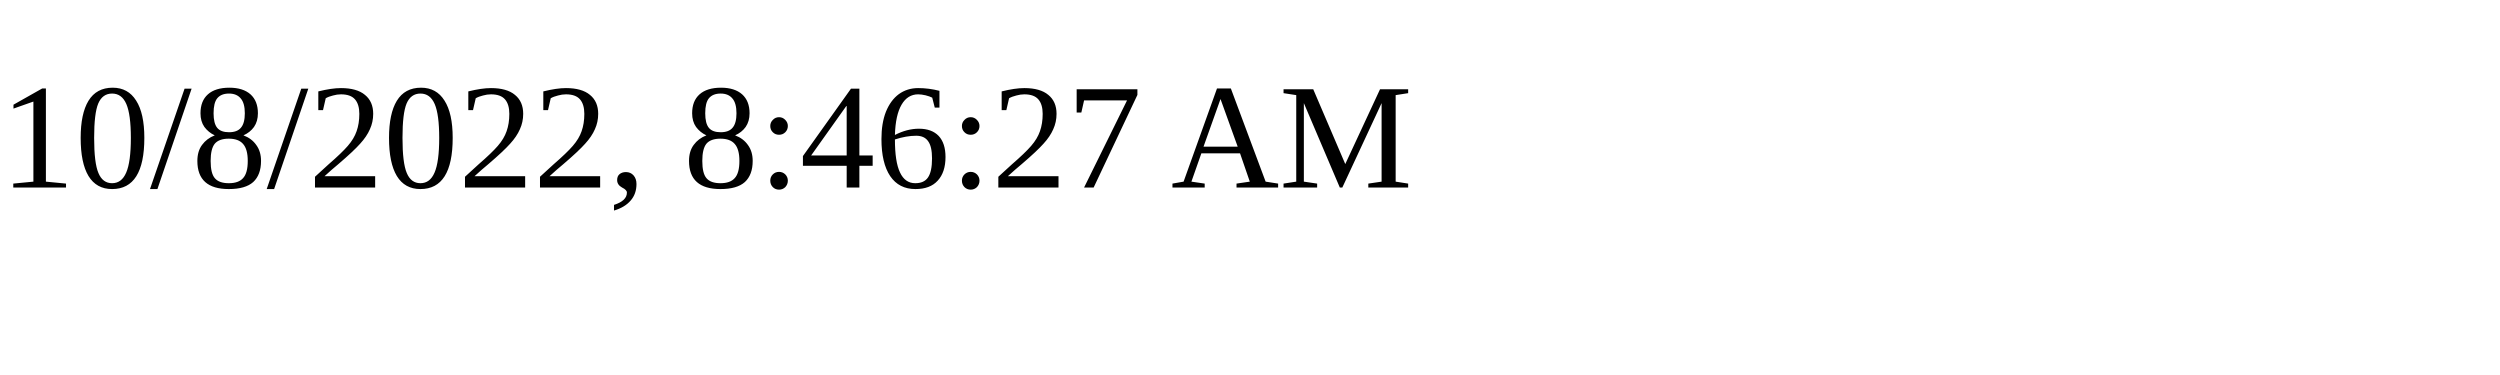
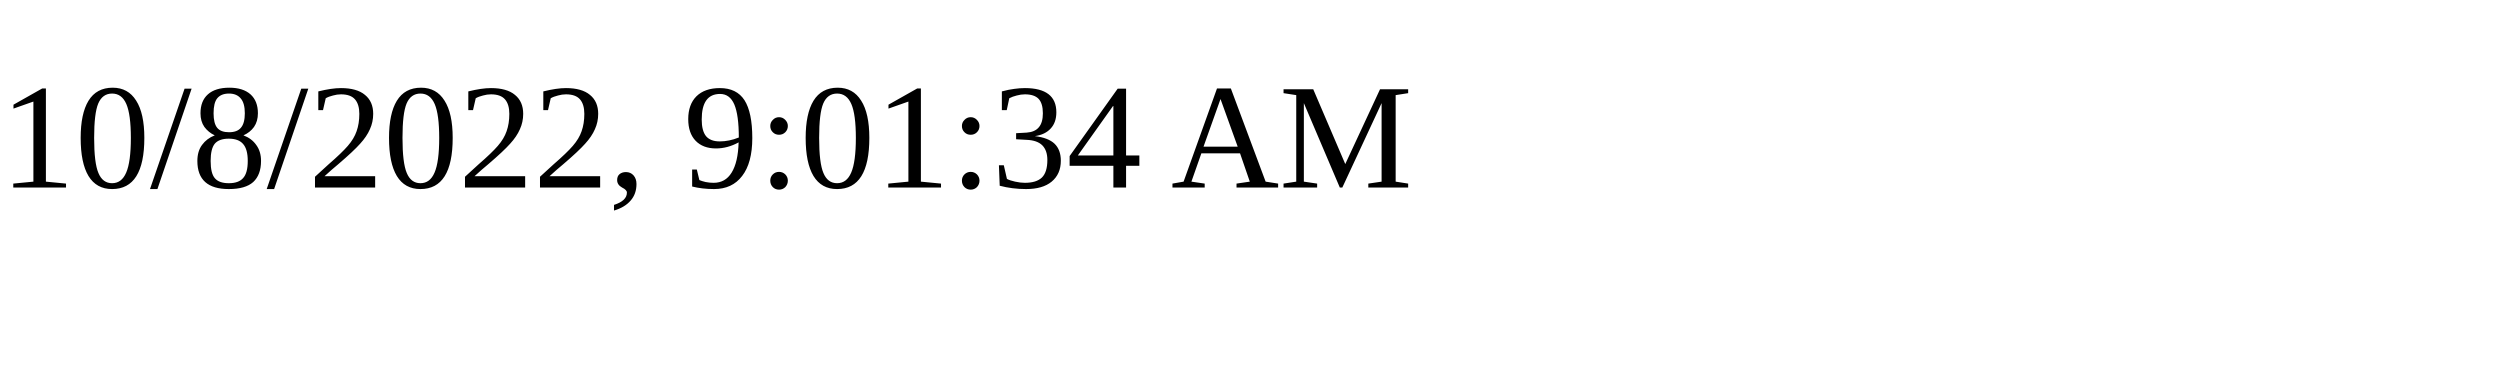
<svg xmlns="http://www.w3.org/2000/svg" height="30" width="200">
-   <text x="0" y="15">10/8/2022, 8:46:27 AM</text>
+   <text x="0" y="15">10/8/2022, 9:01:34 AM</text>
</svg>
